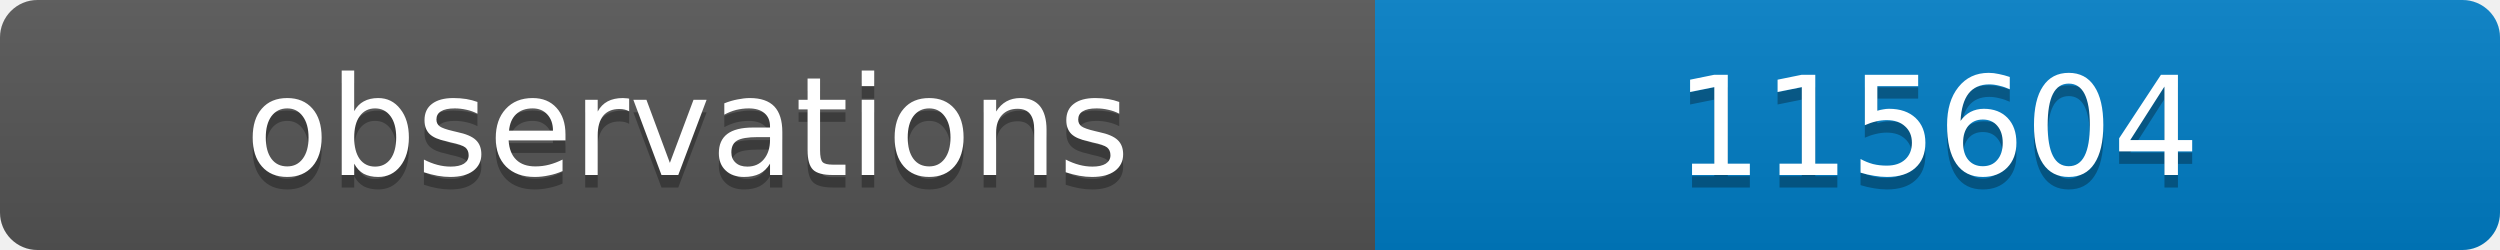
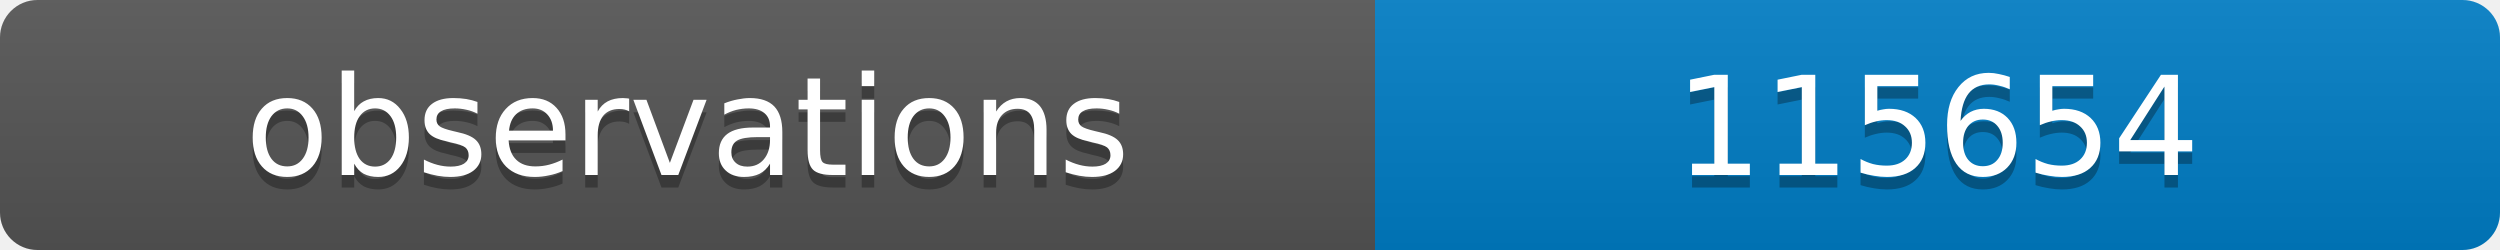
<svg xmlns="http://www.w3.org/2000/svg" width="200" height="20">
  <linearGradient id="b" x2="0" y2="100%">
    <stop offset="0" stop-color="#bbb" stop-opacity=".1" />
    <stop offset="1" stop-opacity=".1" />
  </linearGradient>
  <clipPath id="a">
    <rect width="200" height="20" rx="3" fill="#fff" />
  </clipPath>
  <g clip-path="url(#a)">
    <path fill="#555" d="M0 0h110v20H0z" />
    <path fill="#007ec6" d="M110 0h90v20H110z" />
    <path fill="url(#b)" d="M0 0h200v20H0z" />
  </g>
  <g fill="#fff" text-anchor="middle" font-family="DejaVu Sans,Verdana,Geneva,sans-serif" font-size="11">
    <text x="55" y="15" fill="#010101" fill-opacity=".3">observations</text>
    <text x="55" y="14">observations</text>
-     <text x="155" y="15" fill="#010101" fill-opacity=".3">115604</text>
-     <text x="155" y="14">115604</text>
+     <text x="155" y="15" fill="#010101" fill-opacity=".3">115654</text>
+     <text x="155" y="14">115654</text>
  </g>
</svg>
